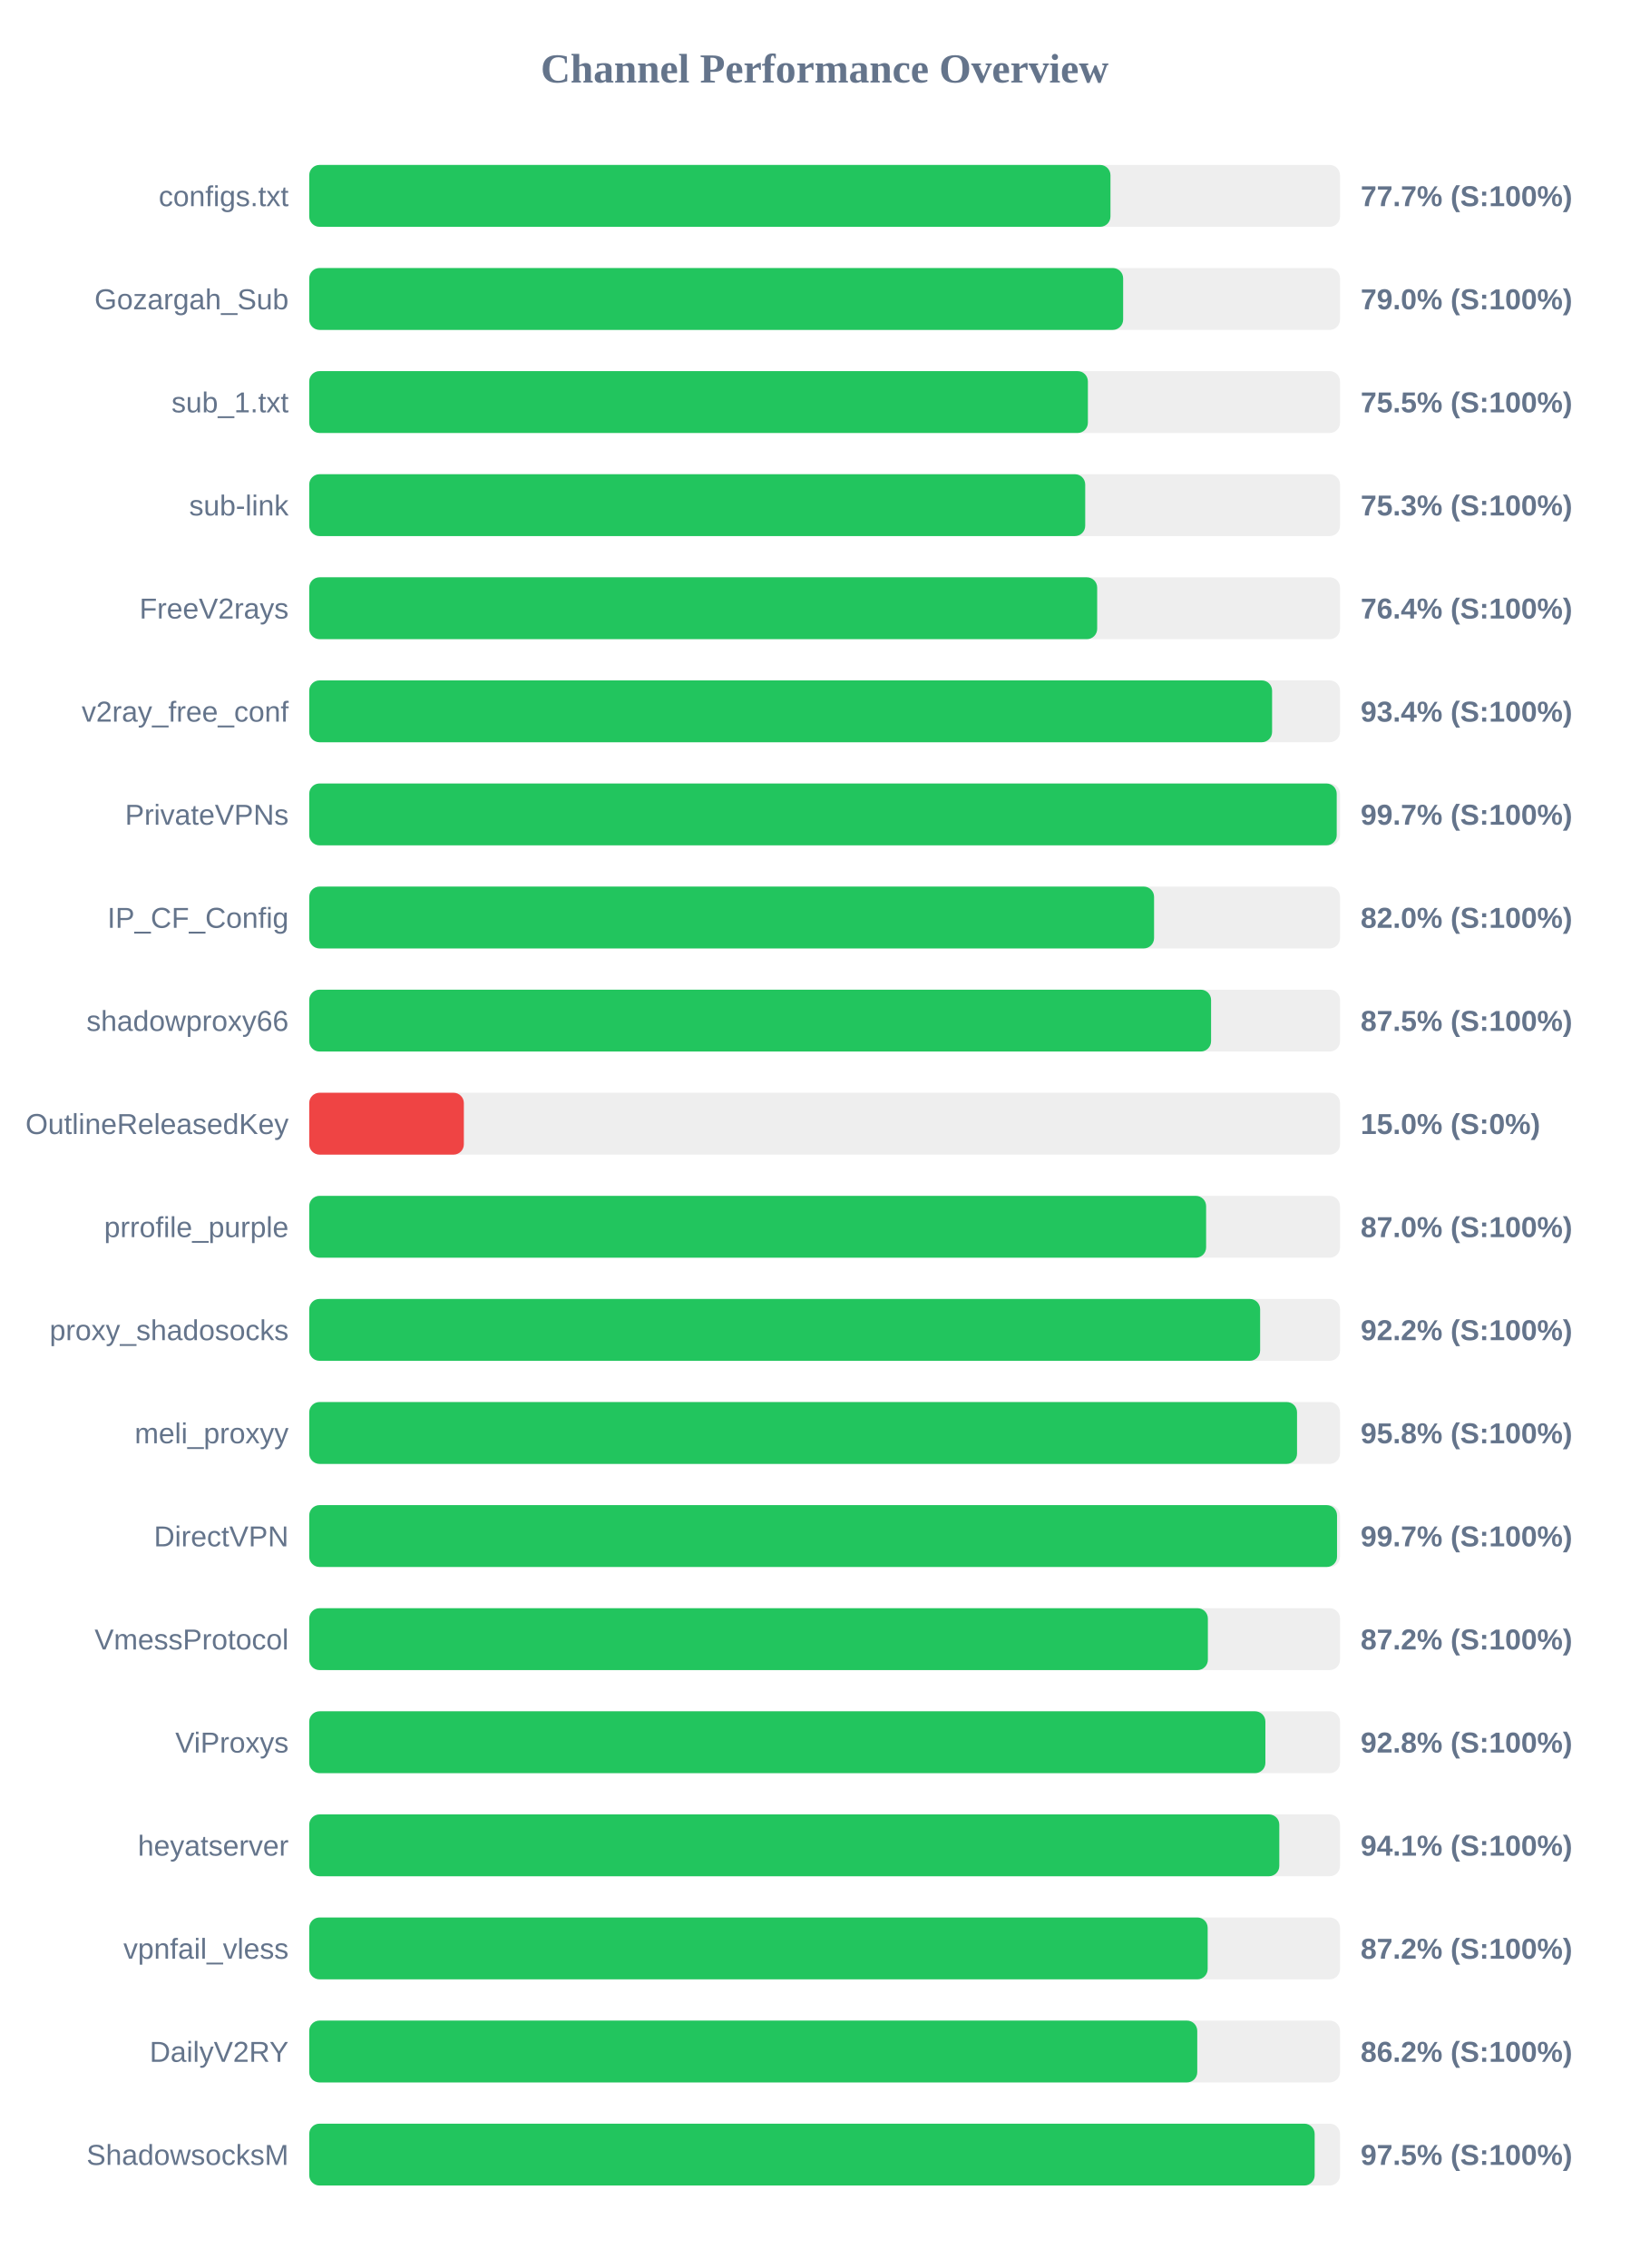
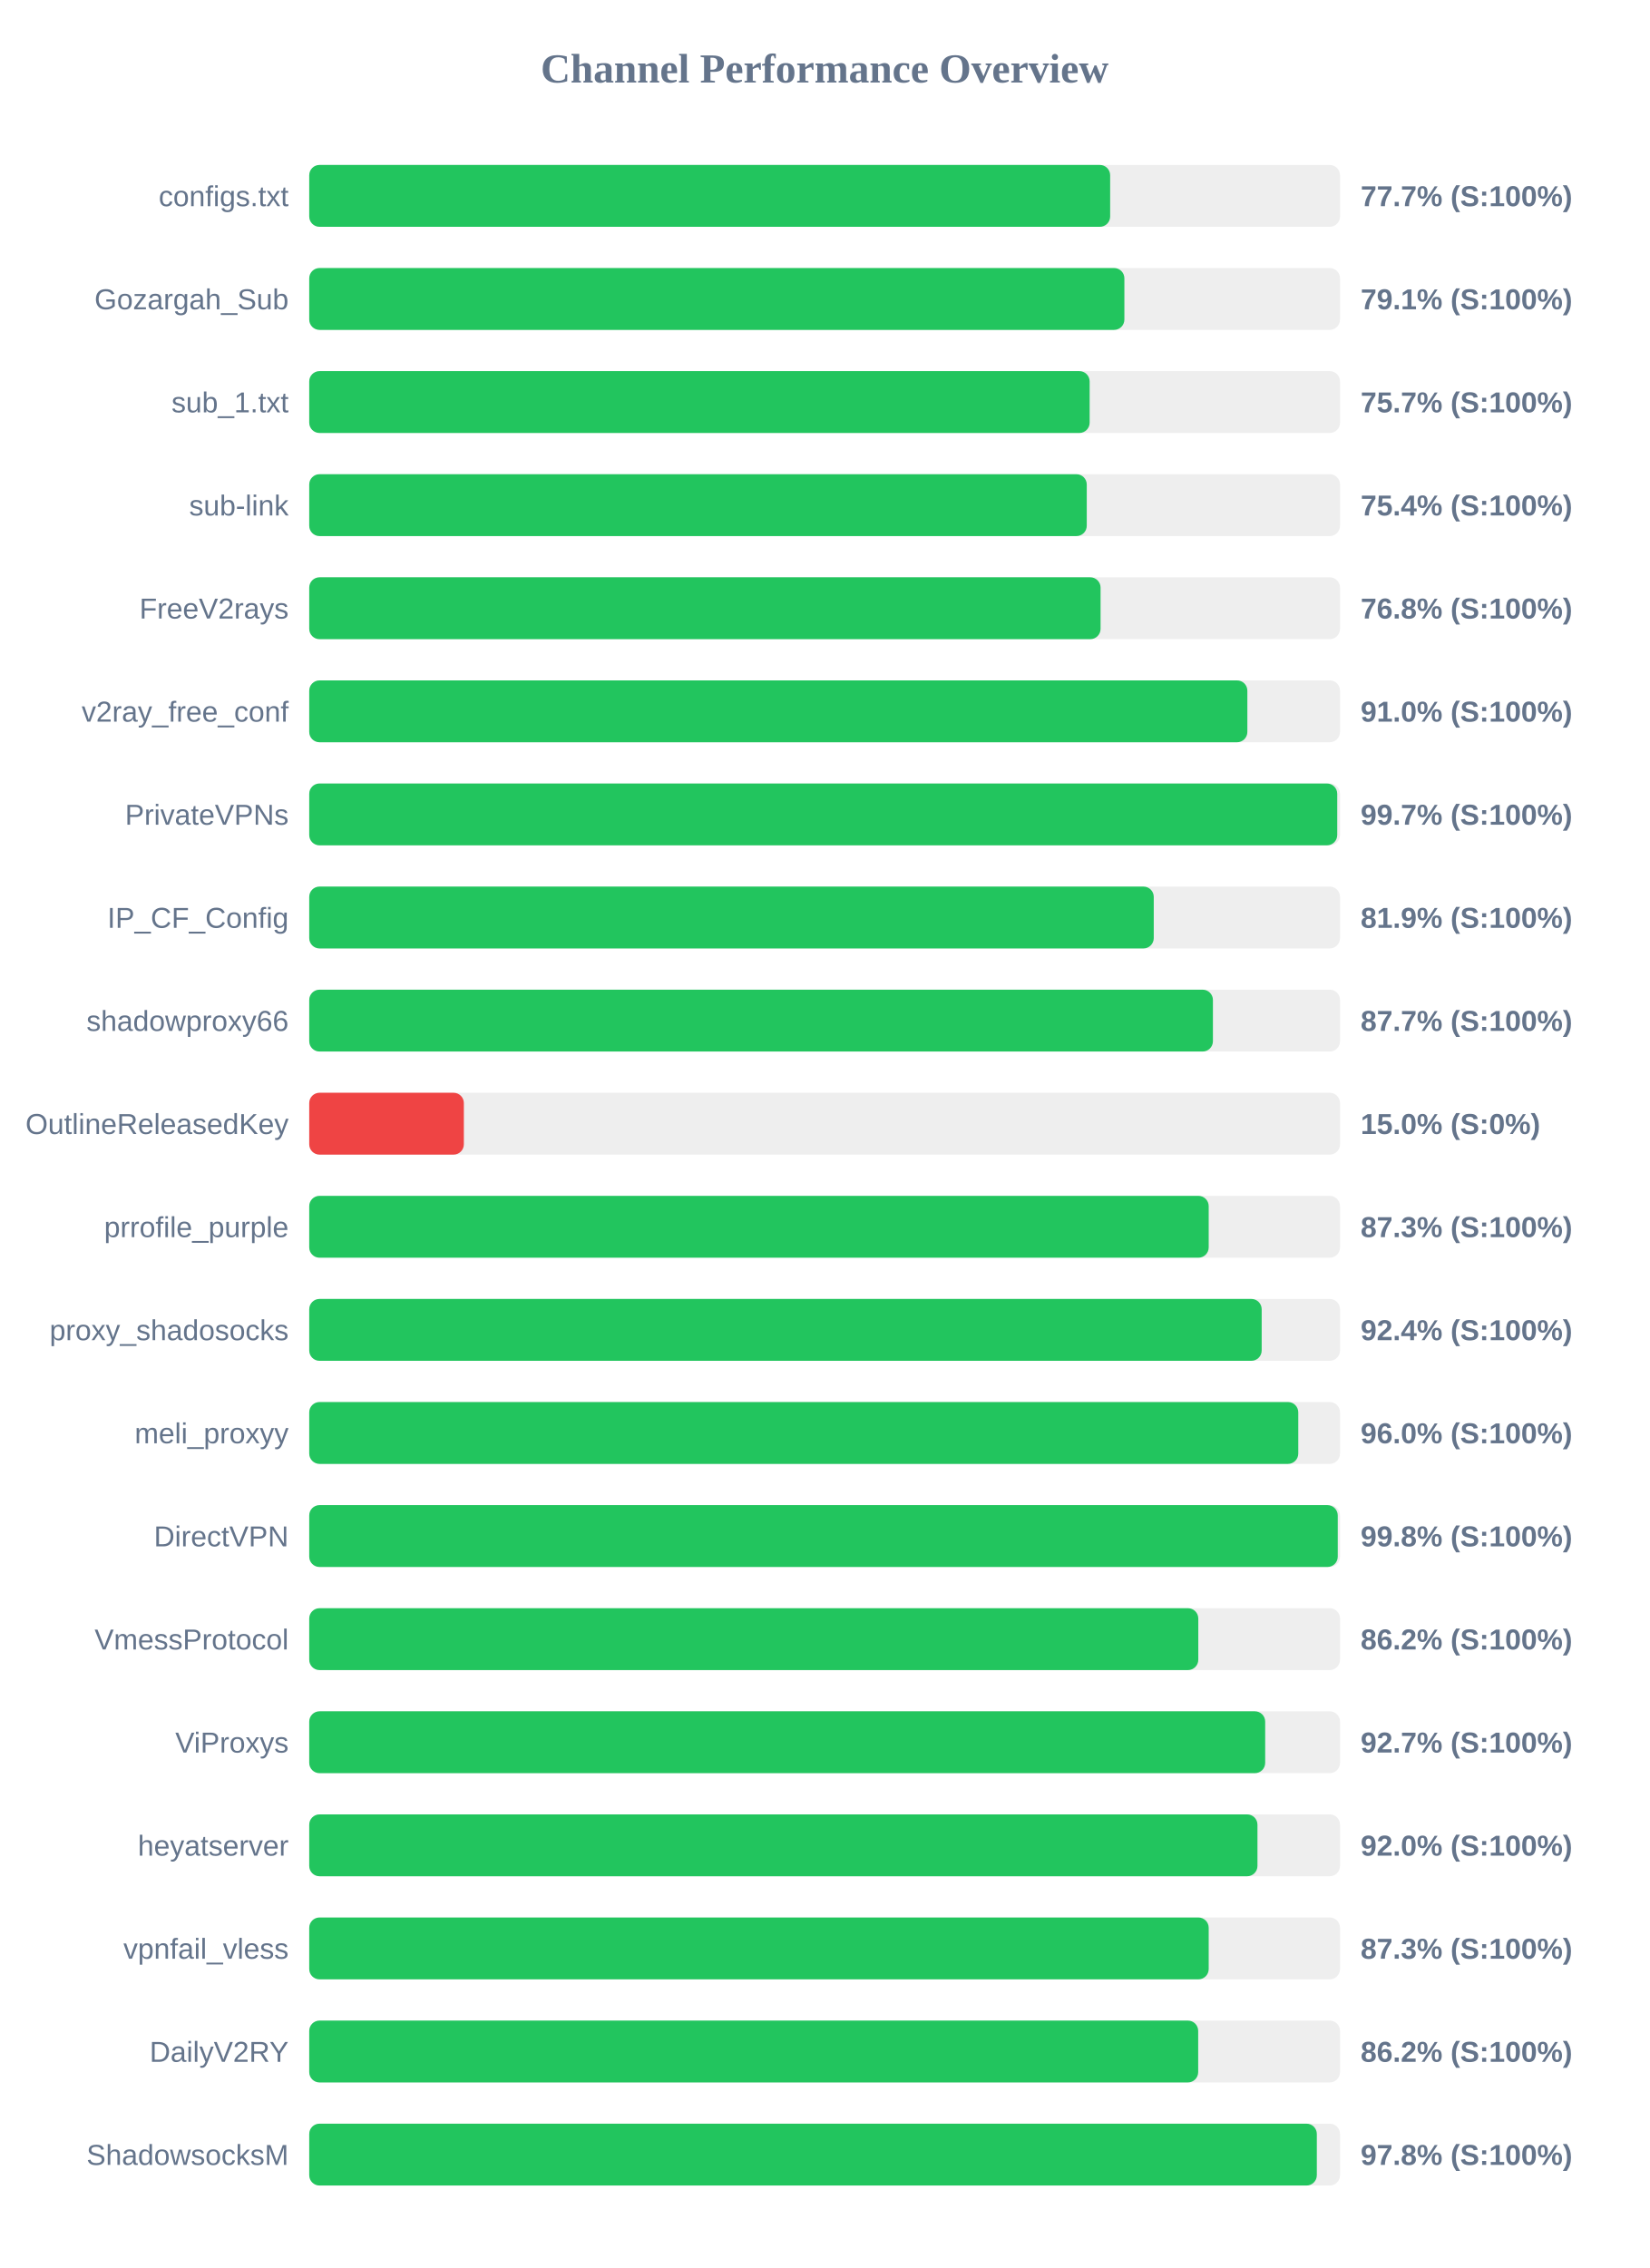
<svg xmlns="http://www.w3.org/2000/svg" width="800" height="1100" version="1.1">
  <style>
        .row { font: 14px Arial; fill: #64748b; }
        .score { font: bold 14px Arial; fill: #64748b; }
    </style>
  <text x="400" y="40" text-anchor="middle" font-size="20px" font-weight="bold" fill="#64748b">Channel Performance Overview</text>
  <rect x="150" y="80" width="500" height="30" fill="#eee" rx="5" />
-   <rect x="150" y="80" width="388.65" height="30" fill="#22c55e" rx="5" />
+   <rect x="150" y="80" width="388.5" height="30" fill="#22c55e" rx="5" />
  <text x="140" y="100" text-anchor="end" class="row">configs.txt</text>
  <text x="660" y="100" text-anchor="start" class="score">77.7% (S:100%)</text>
  <rect x="150" y="130" width="500" height="30" fill="#eee" rx="5" />
-   <rect x="150" y="130" width="394.8" height="30" fill="#22c55e" rx="5" />
+   <rect x="150" y="130" width="395.4" height="30" fill="#22c55e" rx="5" />
  <text x="140" y="150" text-anchor="end" class="row">Gozargah_Sub</text>
-   <text x="660" y="150" text-anchor="start" class="score">79.0% (S:100%)</text>
+   <text x="660" y="150" text-anchor="start" class="score">79.1% (S:100%)</text>
  <rect x="150" y="180" width="500" height="30" fill="#eee" rx="5" />
-   <rect x="150" y="180" width="377.7" height="30" fill="#22c55e" rx="5" />
+   <rect x="150" y="180" width="378.55" height="30" fill="#22c55e" rx="5" />
  <text x="140" y="200" text-anchor="end" class="row">sub_1.txt</text>
-   <text x="660" y="200" text-anchor="start" class="score">75.5% (S:100%)</text>
+   <text x="660" y="200" text-anchor="start" class="score">75.7% (S:100%)</text>
  <rect x="150" y="230" width="500" height="30" fill="#eee" rx="5" />
-   <rect x="150" y="230" width="376.4" height="30" fill="#22c55e" rx="5" />
+   <rect x="150" y="230" width="377.15" height="30" fill="#22c55e" rx="5" />
  <text x="140" y="250" text-anchor="end" class="row">sub-link</text>
-   <text x="660" y="250" text-anchor="start" class="score">75.3% (S:100%)</text>
+   <text x="660" y="250" text-anchor="start" class="score">75.4% (S:100%)</text>
  <rect x="150" y="280" width="500" height="30" fill="#eee" rx="5" />
-   <rect x="150" y="280" width="382.2" height="30" fill="#22c55e" rx="5" />
+   <rect x="150" y="280" width="383.85" height="30" fill="#22c55e" rx="5" />
  <text x="140" y="300" text-anchor="end" class="row">FreeV2rays</text>
-   <text x="660" y="300" text-anchor="start" class="score">76.4% (S:100%)</text>
+   <text x="660" y="300" text-anchor="start" class="score">76.8% (S:100%)</text>
  <rect x="150" y="330" width="500" height="30" fill="#eee" rx="5" />
-   <rect x="150" y="330" width="467.05" height="30" fill="#22c55e" rx="5" />
+   <rect x="150" y="330" width="455.05" height="30" fill="#22c55e" rx="5" />
  <text x="140" y="350" text-anchor="end" class="row">v2ray_free_conf</text>
-   <text x="660" y="350" text-anchor="start" class="score">93.4% (S:100%)</text>
+   <text x="660" y="350" text-anchor="start" class="score">91.0% (S:100%)</text>
  <rect x="150" y="380" width="500" height="30" fill="#eee" rx="5" />
-   <rect x="150" y="380" width="498.4" height="30" fill="#22c55e" rx="5" />
+   <rect x="150" y="380" width="498.65" height="30" fill="#22c55e" rx="5" />
  <text x="140" y="400" text-anchor="end" class="row">PrivateVPNs</text>
  <text x="660" y="400" text-anchor="start" class="score">99.7% (S:100%)</text>
  <rect x="150" y="430" width="500" height="30" fill="#eee" rx="5" />
-   <rect x="150" y="430" width="409.8" height="30" fill="#22c55e" rx="5" />
+   <rect x="150" y="430" width="409.65" height="30" fill="#22c55e" rx="5" />
  <text x="140" y="450" text-anchor="end" class="row">IP_CF_Config</text>
-   <text x="660" y="450" text-anchor="start" class="score">82.0% (S:100%)</text>
+   <text x="660" y="450" text-anchor="start" class="score">81.9% (S:100%)</text>
  <rect x="150" y="480" width="500" height="30" fill="#eee" rx="5" />
-   <rect x="150" y="480" width="437.45" height="30" fill="#22c55e" rx="5" />
+   <rect x="150" y="480" width="438.35" height="30" fill="#22c55e" rx="5" />
  <text x="140" y="500" text-anchor="end" class="row">shadowproxy66</text>
-   <text x="660" y="500" text-anchor="start" class="score">87.5% (S:100%)</text>
+   <text x="660" y="500" text-anchor="start" class="score">87.7% (S:100%)</text>
  <rect x="150" y="530" width="500" height="30" fill="#eee" rx="5" />
  <rect x="150" y="530" width="75.0" height="30" fill="#ef4444" rx="5" />
  <text x="140" y="550" text-anchor="end" class="row">OutlineReleasedKey</text>
  <text x="660" y="550" text-anchor="start" class="score">15.0% (S:0%)</text>
  <rect x="150" y="580" width="500" height="30" fill="#eee" rx="5" />
-   <rect x="150" y="580" width="435.05" height="30" fill="#22c55e" rx="5" />
+   <rect x="150" y="580" width="436.3" height="30" fill="#22c55e" rx="5" />
  <text x="140" y="600" text-anchor="end" class="row">prrofile_purple</text>
-   <text x="660" y="600" text-anchor="start" class="score">87.0% (S:100%)</text>
+   <text x="660" y="600" text-anchor="start" class="score">87.3% (S:100%)</text>
  <rect x="150" y="630" width="500" height="30" fill="#eee" rx="5" />
-   <rect x="150" y="630" width="461.25" height="30" fill="#22c55e" rx="5" />
+   <rect x="150" y="630" width="462.0" height="30" fill="#22c55e" rx="5" />
  <text x="140" y="650" text-anchor="end" class="row">proxy_shadosocks</text>
-   <text x="660" y="650" text-anchor="start" class="score">92.2% (S:100%)</text>
+   <text x="660" y="650" text-anchor="start" class="score">92.4% (S:100%)</text>
  <rect x="150" y="680" width="500" height="30" fill="#eee" rx="5" />
-   <rect x="150" y="680" width="479.15" height="30" fill="#22c55e" rx="5" />
+   <rect x="150" y="680" width="479.75" height="30" fill="#22c55e" rx="5" />
  <text x="140" y="700" text-anchor="end" class="row">meli_proxyy</text>
-   <text x="660" y="700" text-anchor="start" class="score">95.8% (S:100%)</text>
+   <text x="660" y="700" text-anchor="start" class="score">96.0% (S:100%)</text>
  <rect x="150" y="730" width="500" height="30" fill="#eee" rx="5" />
-   <rect x="150" y="730" width="498.55" height="30" fill="#22c55e" rx="5" />
+   <rect x="150" y="730" width="498.9" height="30" fill="#22c55e" rx="5" />
  <text x="140" y="750" text-anchor="end" class="row">DirectVPN</text>
-   <text x="660" y="750" text-anchor="start" class="score">99.7% (S:100%)</text>
+   <text x="660" y="750" text-anchor="start" class="score">99.8% (S:100%)</text>
  <rect x="150" y="780" width="500" height="30" fill="#eee" rx="5" />
-   <rect x="150" y="780" width="435.9" height="30" fill="#22c55e" rx="5" />
+   <rect x="150" y="780" width="431.25" height="30" fill="#22c55e" rx="5" />
  <text x="140" y="800" text-anchor="end" class="row">VmessProtocol</text>
-   <text x="660" y="800" text-anchor="start" class="score">87.2% (S:100%)</text>
+   <text x="660" y="800" text-anchor="start" class="score">86.2% (S:100%)</text>
  <rect x="150" y="830" width="500" height="30" fill="#eee" rx="5" />
-   <rect x="150" y="830" width="463.8" height="30" fill="#22c55e" rx="5" />
+   <rect x="150" y="830" width="463.7" height="30" fill="#22c55e" rx="5" />
  <text x="140" y="850" text-anchor="end" class="row">ViProxys</text>
-   <text x="660" y="850" text-anchor="start" class="score">92.8% (S:100%)</text>
+   <text x="660" y="850" text-anchor="start" class="score">92.7% (S:100%)</text>
  <rect x="150" y="880" width="500" height="30" fill="#eee" rx="5" />
-   <rect x="150" y="880" width="470.55" height="30" fill="#22c55e" rx="5" />
+   <rect x="150" y="880" width="459.95" height="30" fill="#22c55e" rx="5" />
  <text x="140" y="900" text-anchor="end" class="row">heyatserver</text>
-   <text x="660" y="900" text-anchor="start" class="score">94.1% (S:100%)</text>
+   <text x="660" y="900" text-anchor="start" class="score">92.0% (S:100%)</text>
  <rect x="150" y="930" width="500" height="30" fill="#eee" rx="5" />
-   <rect x="150" y="930" width="435.8" height="30" fill="#22c55e" rx="5" />
+   <rect x="150" y="930" width="436.3" height="30" fill="#22c55e" rx="5" />
  <text x="140" y="950" text-anchor="end" class="row">vpnfail_vless</text>
-   <text x="660" y="950" text-anchor="start" class="score">87.2% (S:100%)</text>
+   <text x="660" y="950" text-anchor="start" class="score">87.3% (S:100%)</text>
  <rect x="150" y="980" width="500" height="30" fill="#eee" rx="5" />
-   <rect x="150" y="980" width="430.75" height="30" fill="#22c55e" rx="5" />
+   <rect x="150" y="980" width="431.2" height="30" fill="#22c55e" rx="5" />
  <text x="140" y="1000" text-anchor="end" class="row">DailyV2RY</text>
  <text x="660" y="1000" text-anchor="start" class="score">86.2% (S:100%)</text>
  <rect x="150" y="1030" width="500" height="30" fill="#eee" rx="5" />
-   <rect x="150" y="1030" width="487.7" height="30" fill="#22c55e" rx="5" />
+   <rect x="150" y="1030" width="488.75" height="30" fill="#22c55e" rx="5" />
  <text x="140" y="1050" text-anchor="end" class="row">ShadowsocksM</text>
-   <text x="660" y="1050" text-anchor="start" class="score">97.5% (S:100%)</text>
+   <text x="660" y="1050" text-anchor="start" class="score">97.8% (S:100%)</text>
</svg>
